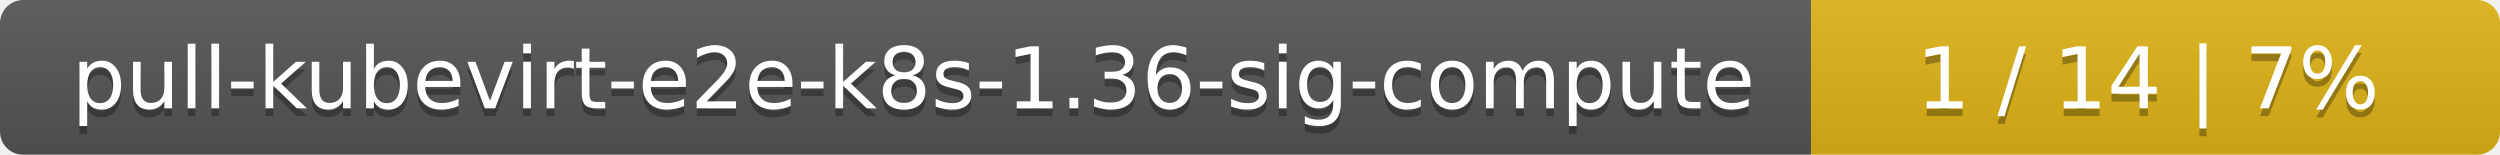
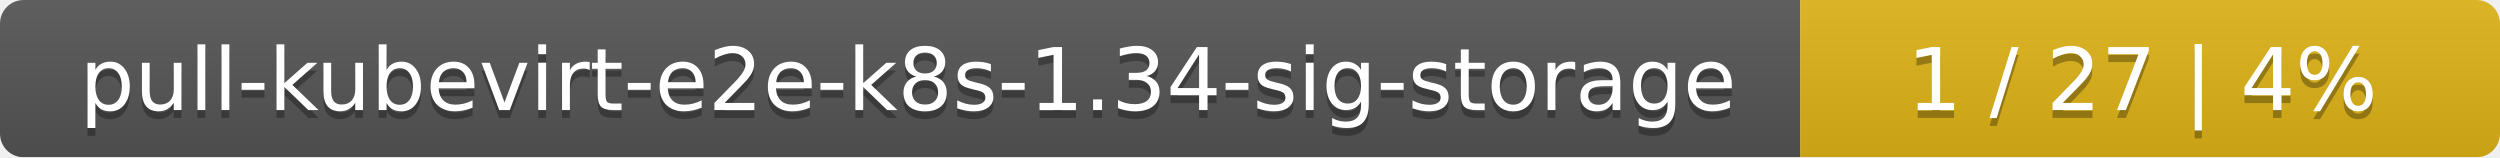
- <svg xmlns="http://www.w3.org/2000/svg" width="323" height="20">
+ <svg xmlns="http://www.w3.org/2000/svg" width="318" height="20">
  <linearGradient id="smooth" x2="0" y2="100%">
    <stop offset="0" stop-color="#bbb" stop-opacity=".1" />
    <stop offset="1" stop-opacity=".1" />
  </linearGradient>
  <mask id="round">
-     <rect width="323" height="20" rx="3" fill="#fff" />
+     <rect width="318" height="20" rx="3" fill="#fff" />
  </mask>
  <g mask="url(#round)">
-     <rect width="234" height="20" fill="#555" />
-     <rect x="234" width="89" height="20" fill="#dfb317" />
-     <rect width="323" height="20" fill="url(#smooth)" />
+     <rect width="229" height="20" fill="#555" />
+     <rect x="229" width="89" height="20" fill="#dfb317" />
+     <rect width="318" height="20" fill="url(#smooth)" />
  </g>
  <g fill="#fff" text-anchor="middle" font-family="DejaVu Sans,Verdana,Geneva,sans-serif" font-size="11">
-     <text x="118" y="15" fill="#010101" fill-opacity=".3">pull-kubevirt-e2e-k8s-1.36-sig-compute</text>
-     <text x="118" y="14">pull-kubevirt-e2e-k8s-1.36-sig-compute</text>
-     <text x="277.5" y="15" fill="#010101" fill-opacity=".3">1 / 14    |    7%</text>
-     <text x="277.5" y="14">1 / 14    |    7%</text>
+     <text x="115.5" y="15" fill="#010101" fill-opacity=".3">pull-kubevirt-e2e-k8s-1.34-sig-storage</text>
+     <text x="115.5" y="14">pull-kubevirt-e2e-k8s-1.34-sig-storage</text>
+     <text x="272.5" y="15" fill="#010101" fill-opacity=".3">1 / 27    |    4%</text>
+     <text x="272.5" y="14">1 / 27    |    4%</text>
  </g>
</svg>
